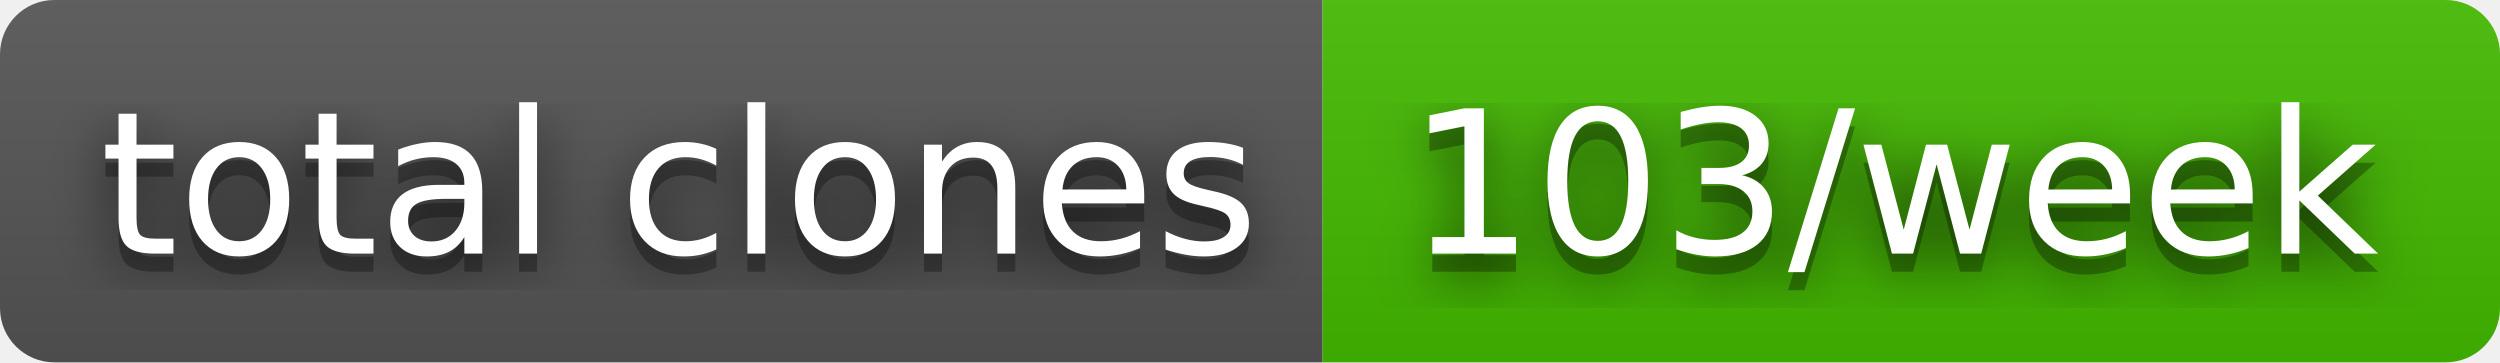
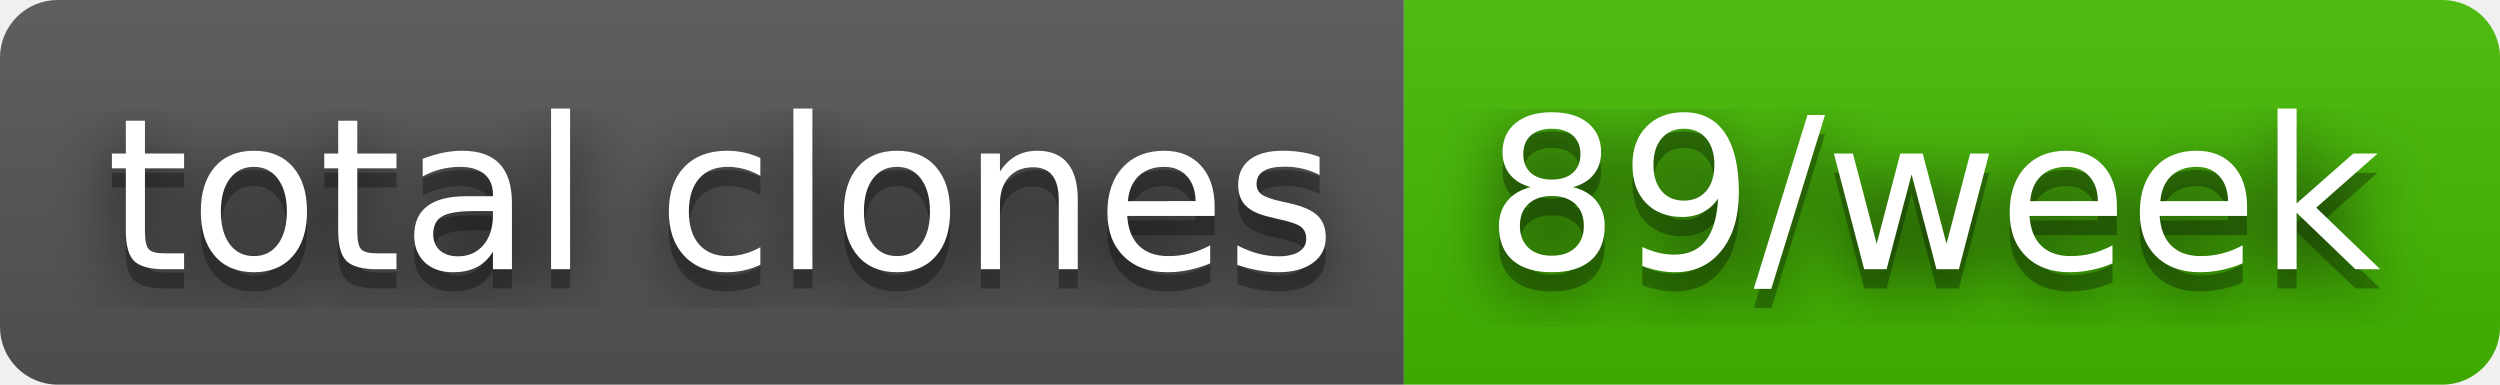
- <svg xmlns="http://www.w3.org/2000/svg" width="138" height="20" role="img" aria-label="total clones: 103/week">
+ <svg xmlns="http://www.w3.org/2000/svg" width="130" height="20" role="img" aria-label="total clones: 89/week">
  <filter id="blur">
    <feGaussianBlur in="SourceGraphic" stdDeviation="16" />
  </filter>
  <linearGradient id="s" x2="0" y2="100%">
    <stop offset="0" stop-color="#bbb" stop-opacity=".1" />
    <stop offset="1" stop-opacity=".1" />
  </linearGradient>
  <clipPath id="r">
-     <rect width="138" height="20" rx="3" fill="#fff" />
+     <rect width="130" height="20" rx="3" fill="#fff" />
  </clipPath>
  <g clip-path="url(#r)">
    <rect width="73" height="20" fill="#555" />
-     <rect x="73" width="65" height="20" fill="#4b0" />
-     <rect width="138" height="20" fill="url(#s)" />
+     <rect x="73" width="57" height="20" fill="#4b0" />
+     <rect width="130" height="20" fill="url(#s)" />
  </g>
  <g fill="#fff" text-anchor="middle" font-family="Verdana,Geneva,DejaVu Sans,sans-serif" text-rendering="geometricPrecision" font-size="110">
    <text aria-hidden="true" x="375" y="150" fill="#010101" fill-opacity=".80" filter="url(#blur)" transform="scale(.1)" textLength="630">total clones</text>
    <text aria-hidden="true" x="375" y="150" fill="#010101" fill-opacity=".3" transform="scale(.1)" textLength="630">total clones</text>
    <text x="375" y="140" transform="scale(.1)" fill="#fff" textLength="630">total clones</text>
-     <text aria-hidden="true" x="1045" y="150" fill="#010101" fill-opacity=".80" filter="url(#blur)" transform="scale(.1)" textLength="550">103/week</text>
-     <text aria-hidden="true" x="1045" y="150" fill="#010101" fill-opacity=".3" transform="scale(.1)" textLength="550">103/week</text>
-     <text x="1045" y="140" transform="scale(.1)" fill="#fff" textLength="550">103/week</text>
+     <text aria-hidden="true" x="1005" y="150" fill="#010101" fill-opacity=".80" filter="url(#blur)" transform="scale(.1)" textLength="470">89/week</text>
+     <text aria-hidden="true" x="1005" y="150" fill="#010101" fill-opacity=".3" transform="scale(.1)" textLength="470">89/week</text>
+     <text x="1005" y="140" transform="scale(.1)" fill="#fff" textLength="470">89/week</text>
  </g>
</svg>
